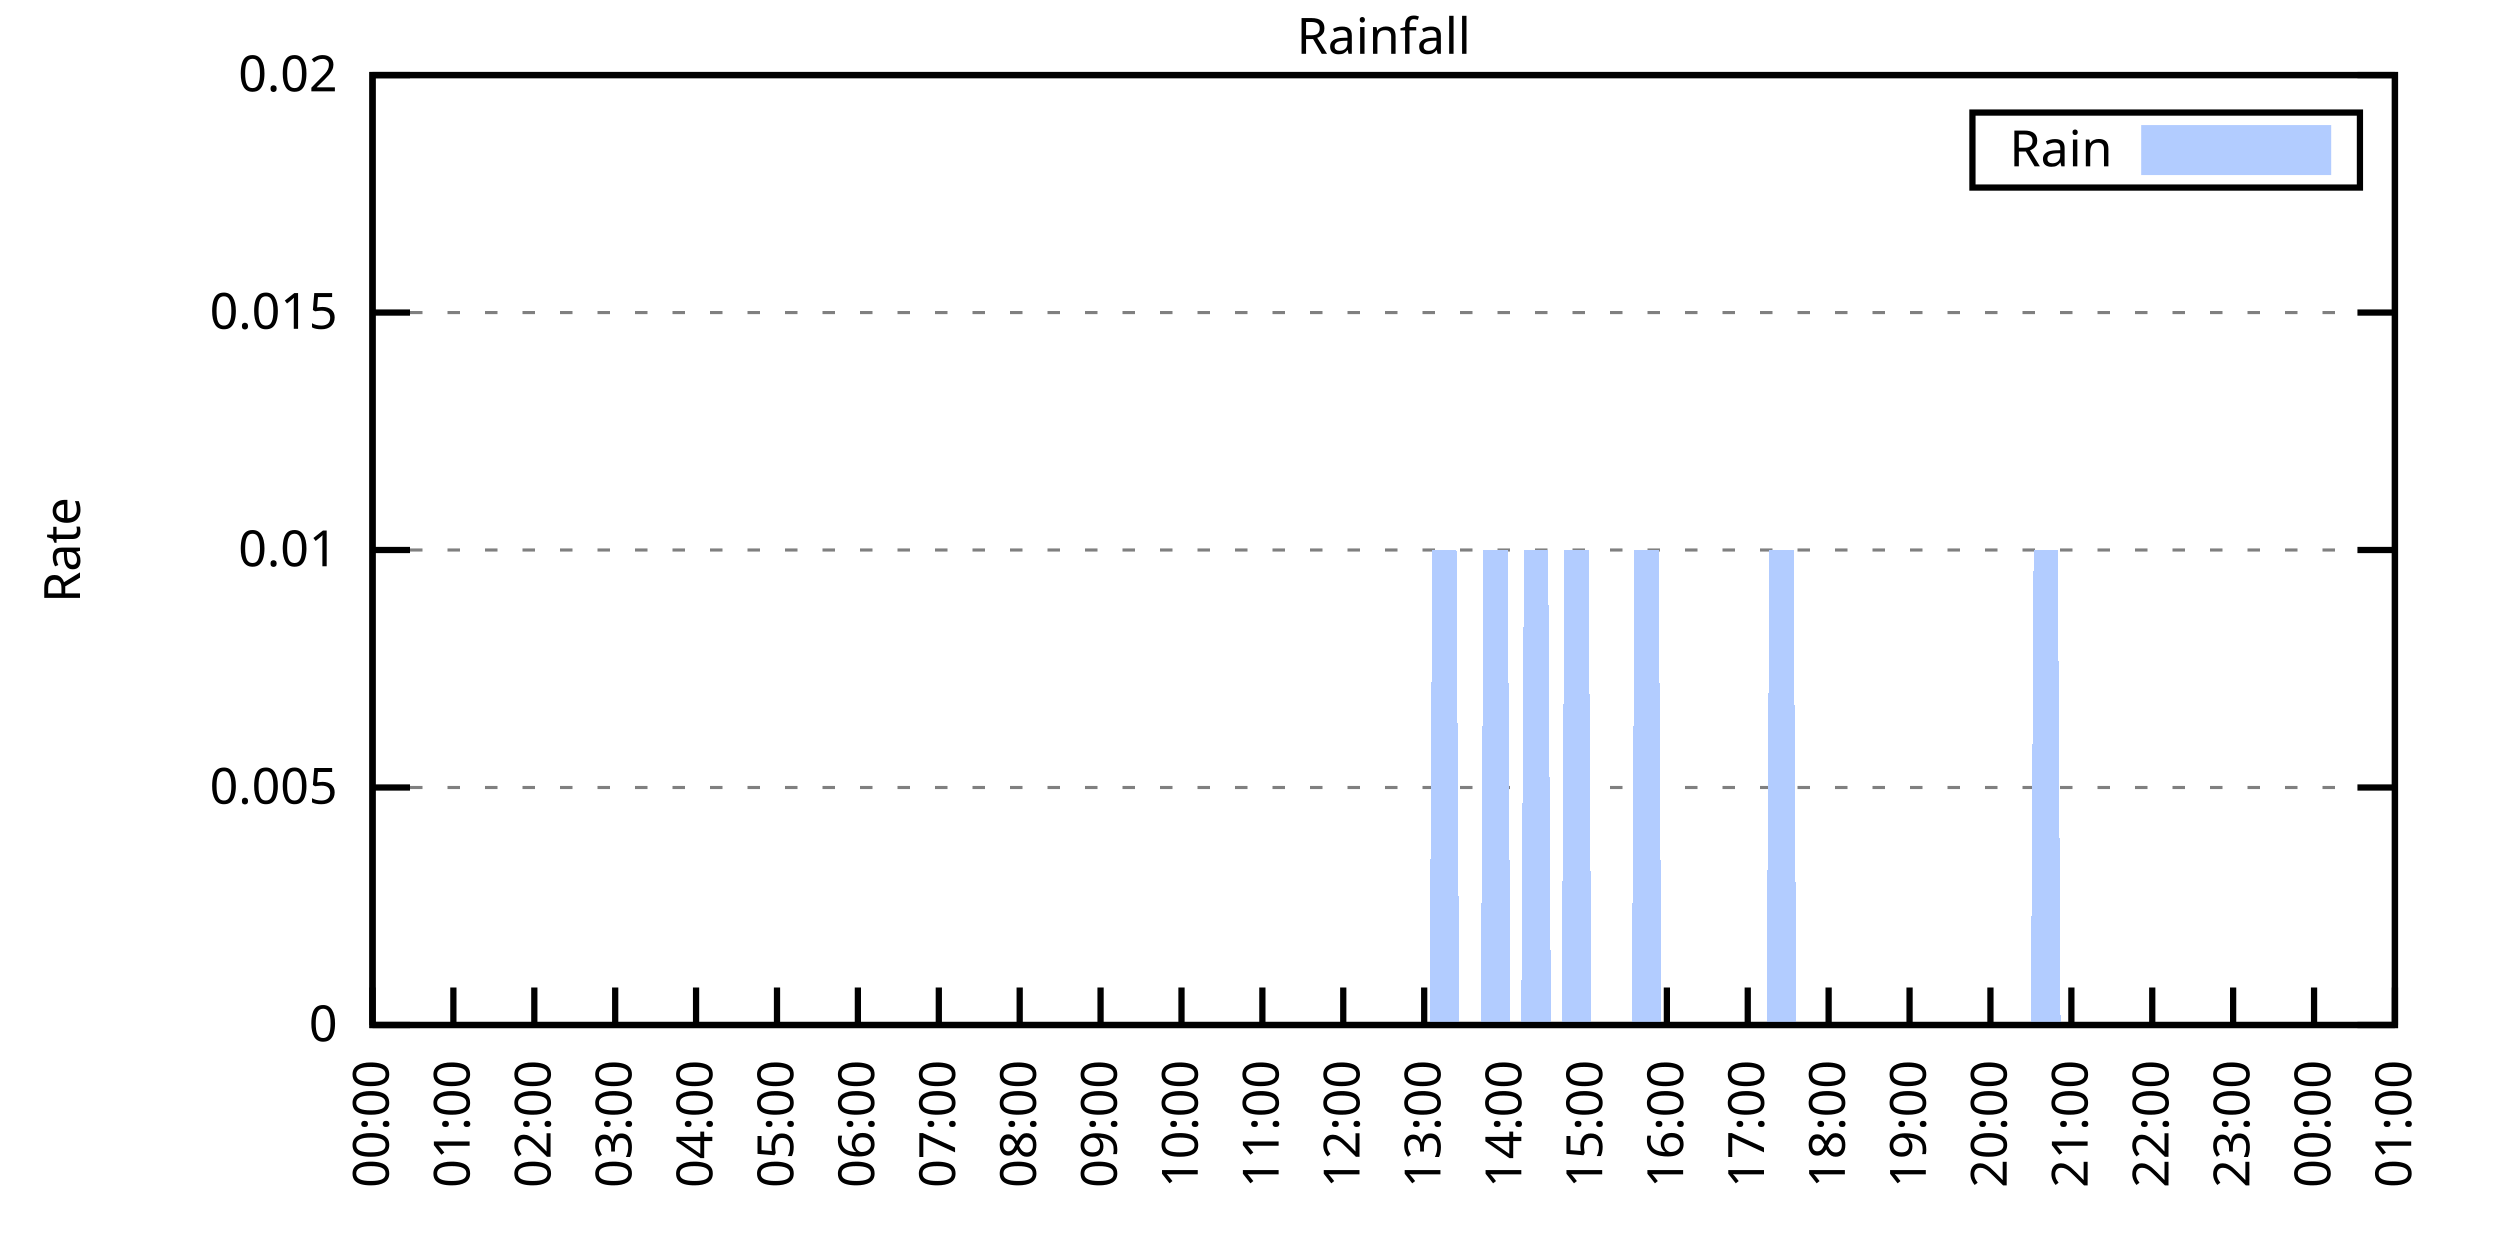
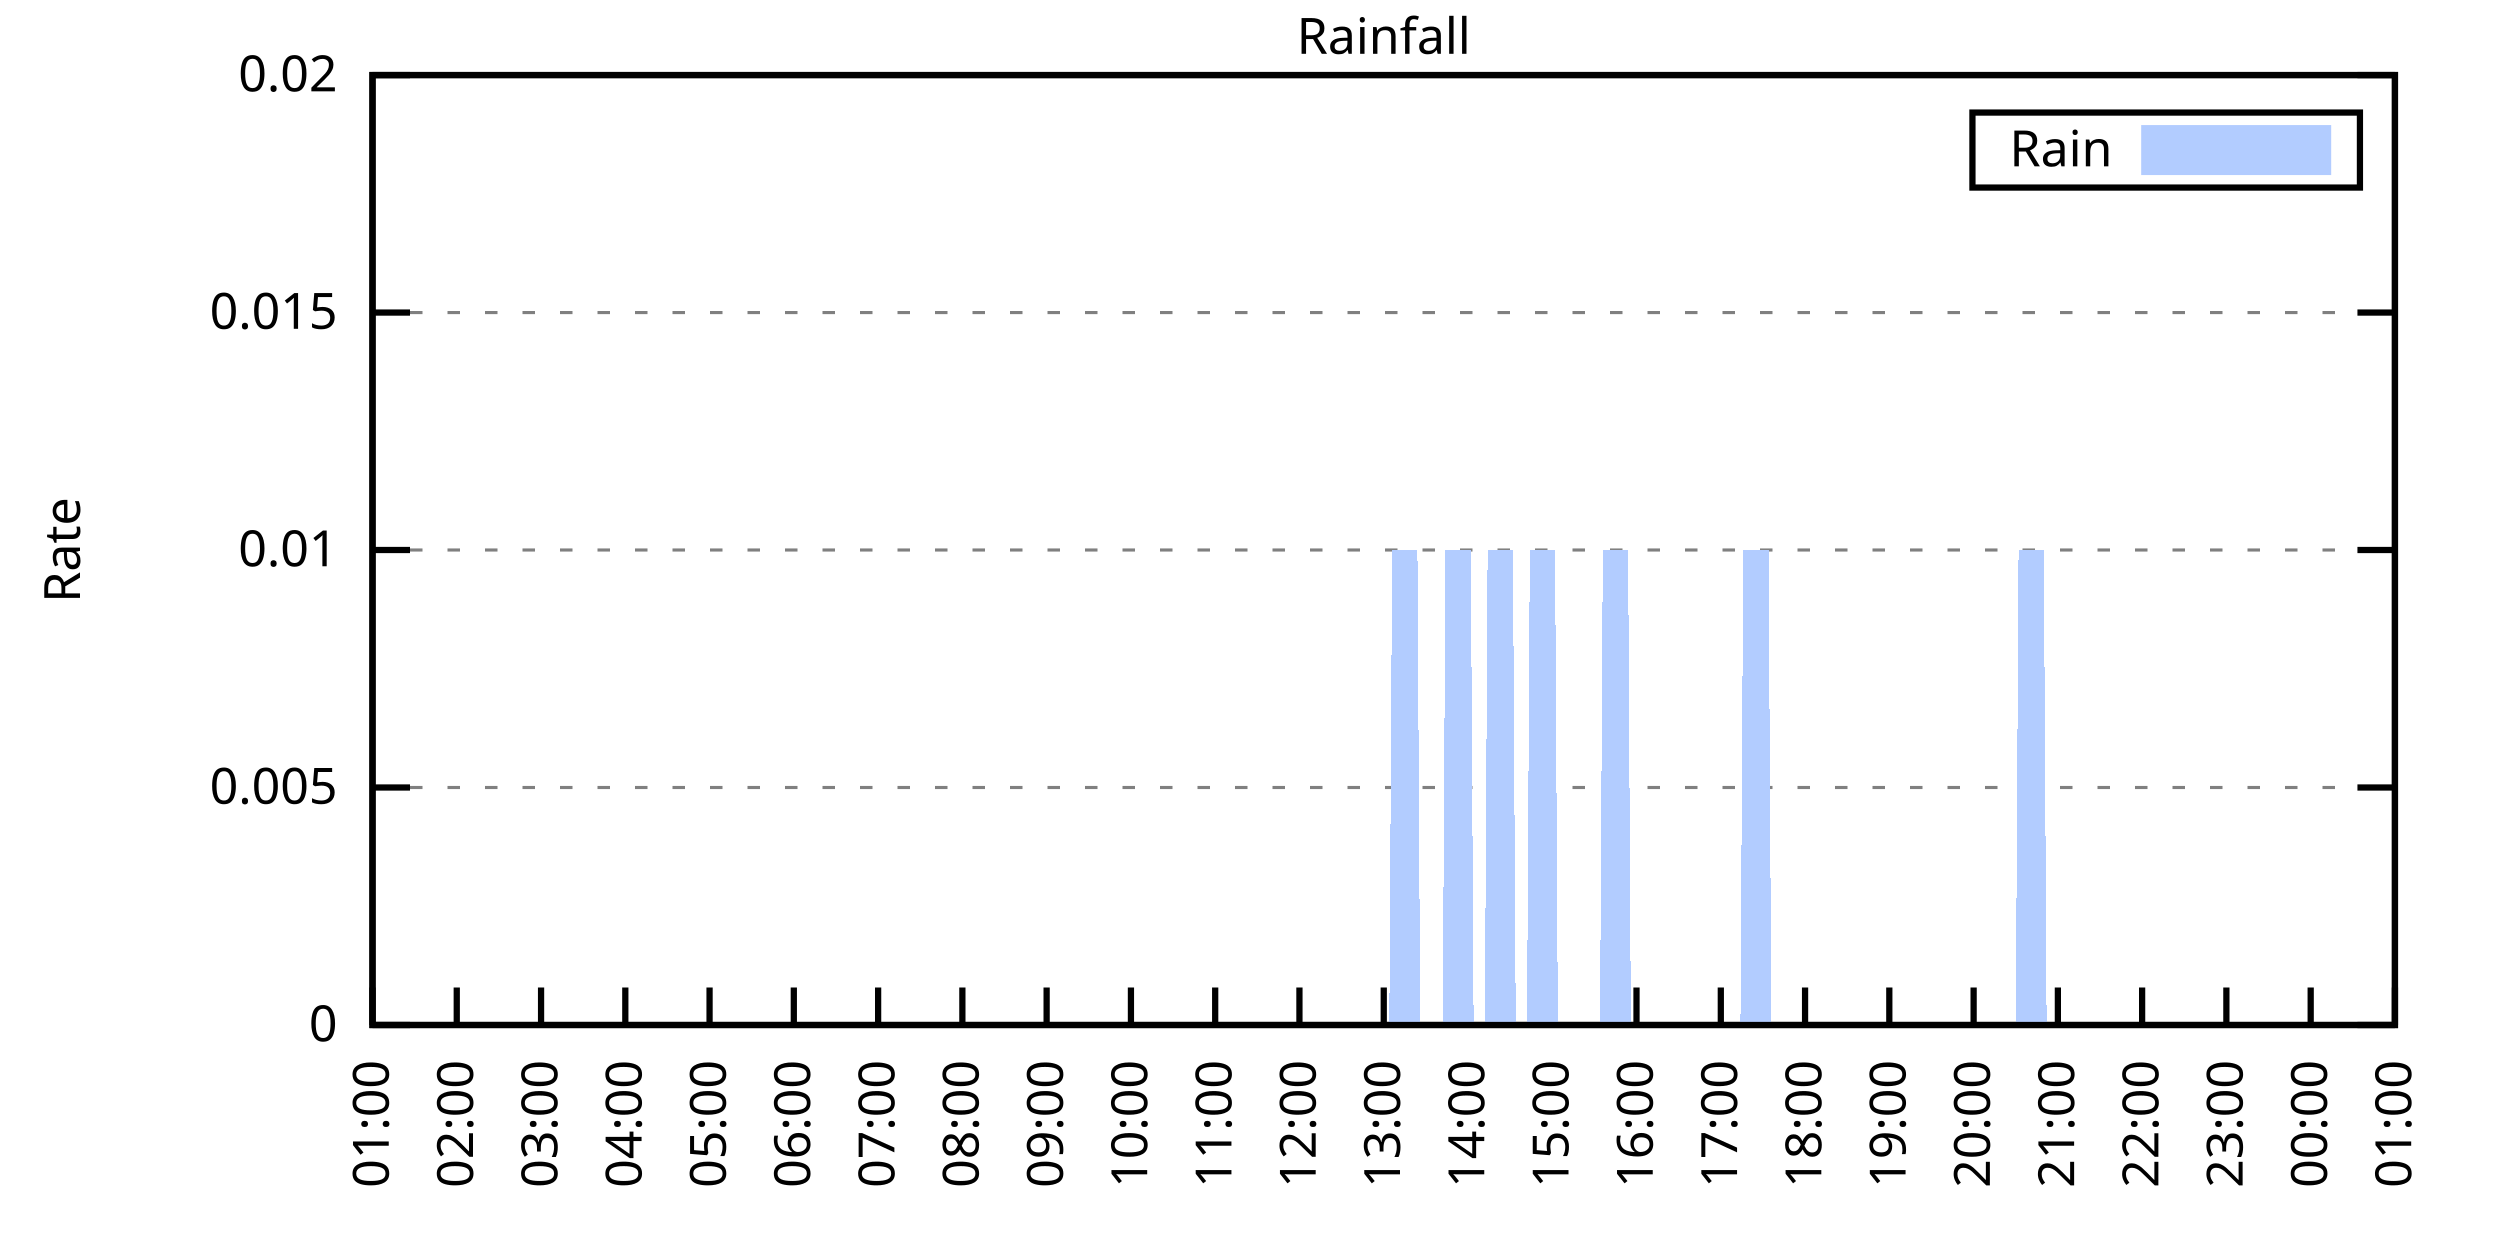
<svg xmlns="http://www.w3.org/2000/svg" xmlns:xlink="http://www.w3.org/1999/xlink" width="400" height="200" viewBox="0 0 400 200">
  <g id="gnuplot_canvas">
    <rect x="0" y="0" width="400" height="200" fill="none" />
    <defs>
      <circle id="gpDot" r="0.5" stroke-width="0.5" stroke="currentColor" />
      <path id="gpPt0" stroke-width="0.333" stroke="currentColor" d="M-1,0 h2 M0,-1 v2" />
      <path id="gpPt1" stroke-width="0.333" stroke="currentColor" d="M-1,-1 L1,1 M1,-1 L-1,1" />
      <path id="gpPt2" stroke-width="0.333" stroke="currentColor" d="M-1,0 L1,0 M0,-1 L0,1 M-1,-1 L1,1 M-1,1 L1,-1" />
      <rect id="gpPt3" stroke-width="0.333" stroke="currentColor" x="-1" y="-1" width="2" height="2" />
      <rect id="gpPt4" stroke-width="0.333" stroke="currentColor" fill="currentColor" x="-1" y="-1" width="2" height="2" />
      <circle id="gpPt5" stroke-width="0.333" stroke="currentColor" cx="0" cy="0" r="1" />
      <use xlink:href="#gpPt5" id="gpPt6" fill="currentColor" stroke="none" />
      <path id="gpPt7" stroke-width="0.333" stroke="currentColor" d="M0,-1.33 L-1.33,0.67 L1.33,0.67 z" />
      <use xlink:href="#gpPt7" id="gpPt8" fill="currentColor" stroke="none" />
      <use xlink:href="#gpPt7" id="gpPt9" stroke="currentColor" transform="rotate(180)" />
      <use xlink:href="#gpPt9" id="gpPt10" fill="currentColor" stroke="none" />
      <use xlink:href="#gpPt3" id="gpPt11" stroke="currentColor" transform="rotate(45)" />
      <use xlink:href="#gpPt11" id="gpPt12" fill="currentColor" stroke="none" />
      <path id="gpPt13" stroke-width="0.333" stroke="currentColor" d="M0,1.330 L1.265,0.411 L0.782,-1.067 L-0.782,-1.076 L-1.265,0.411 z" />
      <use xlink:href="#gpPt13" id="gpPt14" fill="currentColor" stroke="none" />
      <filter id="textbox" filterUnits="objectBoundingBox" x="0" y="0" height="1" width="1">
        <feFlood flood-color="white" flood-opacity="1" result="bgnd" />
        <feComposite in="SourceGraphic" in2="bgnd" operator="atop" />
      </filter>
      <filter id="greybox" filterUnits="objectBoundingBox" x="0" y="0" height="1" width="1">
        <feFlood flood-color="lightgrey" flood-opacity="1" result="grey" />
        <feComposite in="SourceGraphic" in2="grey" operator="atop" />
      </filter>
    </defs>
    <g fill="none" color="white" stroke="currentColor" stroke-width="1.00" stroke-linecap="butt" stroke-linejoin="miter">
</g>
    <g fill="none" color="black" stroke="currentColor" stroke-width="1.00" stroke-linecap="butt" stroke-linejoin="miter">
      <g stroke="none" shape-rendering="crispEdges">
        <polygon fill="rgb(255, 255, 255)" points="59.60,164.00 383.18,164.00 383.18,12.02 59.60,12.02 " />
      </g>
    </g>
    <g fill="none" color="black" stroke="currentColor" stroke-width="1.00" stroke-linecap="butt" stroke-linejoin="miter">
</g>
    <g fill="none" color="black" stroke="black" stroke-width="0.50" stroke-linecap="butt" stroke-linejoin="miter">
</g>
    <g fill="none" color="gray" stroke="currentColor" stroke-width="0.50" stroke-linecap="butt" stroke-linejoin="miter">
      <path stroke="gray" stroke-dasharray="2,4" class="gridline" d="M59.60,164.00 L383.19,164.00  " />
    </g>
    <g fill="none" color="gray" stroke="gray" stroke-width="1.00" stroke-linecap="butt" stroke-linejoin="miter">
</g>
    <g fill="none" color="black" stroke="currentColor" stroke-width="1.00" stroke-linecap="butt" stroke-linejoin="miter">
      <path stroke="black" d="M59.60,164.00 L65.60,164.00 M383.19,164.00 L377.19,164.00  " />
      <g transform="translate(54.00,166.60)" stroke="none" fill="black" font-family="Sans" font-size="8.00" text-anchor="end">
        <text>
          <tspan font-family="Sans"> 0</tspan>
        </text>
      </g>
    </g>
    <g fill="none" color="black" stroke="currentColor" stroke-width="1.00" stroke-linecap="butt" stroke-linejoin="miter">
</g>
    <g fill="none" color="black" stroke="black" stroke-width="0.50" stroke-linecap="butt" stroke-linejoin="miter">
</g>
    <g fill="none" color="gray" stroke="currentColor" stroke-width="0.50" stroke-linecap="butt" stroke-linejoin="miter">
      <path stroke="gray" stroke-dasharray="2,4" class="gridline" d="M59.60,126.00 L383.19,126.00  " />
    </g>
    <g fill="none" color="gray" stroke="gray" stroke-width="1.00" stroke-linecap="butt" stroke-linejoin="miter">
</g>
    <g fill="none" color="black" stroke="currentColor" stroke-width="1.00" stroke-linecap="butt" stroke-linejoin="miter">
      <path stroke="black" d="M59.60,126.00 L65.60,126.00 M383.19,126.00 L377.19,126.00  " />
      <g transform="translate(54.00,128.60)" stroke="none" fill="black" font-family="Sans" font-size="8.00" text-anchor="end">
        <text>
          <tspan font-family="Sans"> 0.005</tspan>
        </text>
      </g>
    </g>
    <g fill="none" color="black" stroke="currentColor" stroke-width="1.00" stroke-linecap="butt" stroke-linejoin="miter">
</g>
    <g fill="none" color="black" stroke="black" stroke-width="0.50" stroke-linecap="butt" stroke-linejoin="miter">
</g>
    <g fill="none" color="gray" stroke="currentColor" stroke-width="0.50" stroke-linecap="butt" stroke-linejoin="miter">
      <path stroke="gray" stroke-dasharray="2,4" class="gridline" d="M59.60,88.00 L383.19,88.00  " />
    </g>
    <g fill="none" color="gray" stroke="gray" stroke-width="1.00" stroke-linecap="butt" stroke-linejoin="miter">
</g>
    <g fill="none" color="black" stroke="currentColor" stroke-width="1.00" stroke-linecap="butt" stroke-linejoin="miter">
      <path stroke="black" d="M59.60,88.00 L65.60,88.00 M383.19,88.00 L377.19,88.00  " />
      <g transform="translate(54.00,90.60)" stroke="none" fill="black" font-family="Sans" font-size="8.00" text-anchor="end">
        <text>
          <tspan font-family="Sans"> 0.01</tspan>
        </text>
      </g>
    </g>
    <g fill="none" color="black" stroke="currentColor" stroke-width="1.00" stroke-linecap="butt" stroke-linejoin="miter">
</g>
    <g fill="none" color="black" stroke="black" stroke-width="0.50" stroke-linecap="butt" stroke-linejoin="miter">
</g>
    <g fill="none" color="gray" stroke="currentColor" stroke-width="0.50" stroke-linecap="butt" stroke-linejoin="miter">
      <path stroke="gray" stroke-dasharray="2,4" class="gridline" d="M59.60,50.01 L383.19,50.01  " />
    </g>
    <g fill="none" color="gray" stroke="gray" stroke-width="1.00" stroke-linecap="butt" stroke-linejoin="miter">
</g>
    <g fill="none" color="black" stroke="currentColor" stroke-width="1.00" stroke-linecap="butt" stroke-linejoin="miter">
      <path stroke="black" d="M59.60,50.01 L65.60,50.01 M383.19,50.01 L377.19,50.01  " />
      <g transform="translate(54.00,52.61)" stroke="none" fill="black" font-family="Sans" font-size="8.00" text-anchor="end">
        <text>
          <tspan font-family="Sans"> 0.015</tspan>
        </text>
      </g>
    </g>
    <g fill="none" color="black" stroke="currentColor" stroke-width="1.00" stroke-linecap="butt" stroke-linejoin="miter">
</g>
    <g fill="none" color="black" stroke="black" stroke-width="0.50" stroke-linecap="butt" stroke-linejoin="miter">
</g>
    <g fill="none" color="gray" stroke="currentColor" stroke-width="0.50" stroke-linecap="butt" stroke-linejoin="miter">
      <path stroke="gray" stroke-dasharray="2,4" class="gridline" d="M59.60,12.01 L383.19,12.01  " />
    </g>
    <g fill="none" color="gray" stroke="gray" stroke-width="1.00" stroke-linecap="butt" stroke-linejoin="miter">
</g>
    <g fill="none" color="black" stroke="currentColor" stroke-width="1.00" stroke-linecap="butt" stroke-linejoin="miter">
      <path stroke="black" d="M59.60,12.01 L65.60,12.01 M383.19,12.01 L377.19,12.01  " />
      <g transform="translate(54.00,14.61)" stroke="none" fill="black" font-family="Sans" font-size="8.00" text-anchor="end">
        <text>
          <tspan font-family="Sans"> 0.02</tspan>
        </text>
      </g>
    </g>
    <g fill="none" color="black" stroke="currentColor" stroke-width="1.00" stroke-linecap="butt" stroke-linejoin="miter">
      <path stroke="black" d="M59.60,164.00 L59.60,158.00  " />
      <g transform="translate(62.20,169.60) rotate(270.00)" stroke="none" fill="black" font-family="Sans" font-size="8.00" text-anchor="end">
        <text>
-           <tspan font-family="Sans">00:00</tspan>
-         </text>
-       </g>
-     </g>
-     <g fill="none" color="black" stroke="currentColor" stroke-width="1.00" stroke-linecap="butt" stroke-linejoin="miter">
-       <path stroke="black" d="M72.54,164.00 L72.54,158.00  " />
-       <g transform="translate(75.14,169.60) rotate(270.00)" stroke="none" fill="black" font-family="Sans" font-size="8.00" text-anchor="end">
-         <text>
          <tspan font-family="Sans">01:00</tspan>
        </text>
      </g>
    </g>
    <g fill="none" color="black" stroke="currentColor" stroke-width="1.00" stroke-linecap="butt" stroke-linejoin="miter">
-       <path stroke="black" d="M85.49,164.00 L85.49,158.00  " />
-       <g transform="translate(88.09,169.60) rotate(270.00)" stroke="none" fill="black" font-family="Sans" font-size="8.00" text-anchor="end">
+       <path stroke="black" d="M73.08,164.00 L73.08,158.00  " />
+       <g transform="translate(75.68,169.60) rotate(270.00)" stroke="none" fill="black" font-family="Sans" font-size="8.00" text-anchor="end">
        <text>
          <tspan font-family="Sans">02:00</tspan>
        </text>
      </g>
    </g>
    <g fill="none" color="black" stroke="currentColor" stroke-width="1.00" stroke-linecap="butt" stroke-linejoin="miter">
-       <path stroke="black" d="M98.43,164.00 L98.43,158.00  " />
-       <g transform="translate(101.03,169.60) rotate(270.00)" stroke="none" fill="black" font-family="Sans" font-size="8.00" text-anchor="end">
+       <path stroke="black" d="M86.57,164.00 L86.57,158.00  " />
+       <g transform="translate(89.17,169.60) rotate(270.00)" stroke="none" fill="black" font-family="Sans" font-size="8.00" text-anchor="end">
        <text>
          <tspan font-family="Sans">03:00</tspan>
        </text>
      </g>
    </g>
    <g fill="none" color="black" stroke="currentColor" stroke-width="1.00" stroke-linecap="butt" stroke-linejoin="miter">
-       <path stroke="black" d="M111.37,164.00 L111.37,158.00  " />
-       <g transform="translate(113.97,169.60) rotate(270.00)" stroke="none" fill="black" font-family="Sans" font-size="8.00" text-anchor="end">
+       <path stroke="black" d="M100.05,164.00 L100.05,158.00  " />
+       <g transform="translate(102.65,169.60) rotate(270.00)" stroke="none" fill="black" font-family="Sans" font-size="8.00" text-anchor="end">
        <text>
          <tspan font-family="Sans">04:00</tspan>
        </text>
      </g>
    </g>
    <g fill="none" color="black" stroke="currentColor" stroke-width="1.00" stroke-linecap="butt" stroke-linejoin="miter">
-       <path stroke="black" d="M124.32,164.00 L124.32,158.00  " />
-       <g transform="translate(126.92,169.60) rotate(270.00)" stroke="none" fill="black" font-family="Sans" font-size="8.00" text-anchor="end">
+       <path stroke="black" d="M113.53,164.00 L113.53,158.00  " />
+       <g transform="translate(116.13,169.60) rotate(270.00)" stroke="none" fill="black" font-family="Sans" font-size="8.00" text-anchor="end">
        <text>
          <tspan font-family="Sans">05:00</tspan>
        </text>
      </g>
    </g>
    <g fill="none" color="black" stroke="currentColor" stroke-width="1.00" stroke-linecap="butt" stroke-linejoin="miter">
-       <path stroke="black" d="M137.26,164.00 L137.26,158.00  " />
-       <g transform="translate(139.86,169.60) rotate(270.00)" stroke="none" fill="black" font-family="Sans" font-size="8.00" text-anchor="end">
+       <path stroke="black" d="M127.01,164.00 L127.01,158.00  " />
+       <g transform="translate(129.61,169.60) rotate(270.00)" stroke="none" fill="black" font-family="Sans" font-size="8.00" text-anchor="end">
        <text>
          <tspan font-family="Sans">06:00</tspan>
        </text>
      </g>
    </g>
    <g fill="none" color="black" stroke="currentColor" stroke-width="1.00" stroke-linecap="butt" stroke-linejoin="miter">
-       <path stroke="black" d="M150.21,164.00 L150.21,158.00  " />
-       <g transform="translate(152.81,169.60) rotate(270.00)" stroke="none" fill="black" font-family="Sans" font-size="8.00" text-anchor="end">
+       <path stroke="black" d="M140.50,164.00 L140.50,158.00  " />
+       <g transform="translate(143.10,169.60) rotate(270.00)" stroke="none" fill="black" font-family="Sans" font-size="8.00" text-anchor="end">
        <text>
          <tspan font-family="Sans">07:00</tspan>
        </text>
      </g>
    </g>
    <g fill="none" color="black" stroke="currentColor" stroke-width="1.00" stroke-linecap="butt" stroke-linejoin="miter">
-       <path stroke="black" d="M163.15,164.00 L163.15,158.00  " />
-       <g transform="translate(165.75,169.60) rotate(270.00)" stroke="none" fill="black" font-family="Sans" font-size="8.00" text-anchor="end">
+       <path stroke="black" d="M153.98,164.00 L153.98,158.00  " />
+       <g transform="translate(156.58,169.60) rotate(270.00)" stroke="none" fill="black" font-family="Sans" font-size="8.00" text-anchor="end">
        <text>
          <tspan font-family="Sans">08:00</tspan>
        </text>
      </g>
    </g>
    <g fill="none" color="black" stroke="currentColor" stroke-width="1.00" stroke-linecap="butt" stroke-linejoin="miter">
-       <path stroke="black" d="M176.09,164.00 L176.09,158.00  " />
-       <g transform="translate(178.69,169.60) rotate(270.00)" stroke="none" fill="black" font-family="Sans" font-size="8.00" text-anchor="end">
+       <path stroke="black" d="M167.46,164.00 L167.46,158.00  " />
+       <g transform="translate(170.06,169.60) rotate(270.00)" stroke="none" fill="black" font-family="Sans" font-size="8.00" text-anchor="end">
        <text>
          <tspan font-family="Sans">09:00</tspan>
        </text>
      </g>
    </g>
    <g fill="none" color="black" stroke="currentColor" stroke-width="1.00" stroke-linecap="butt" stroke-linejoin="miter">
-       <path stroke="black" d="M189.04,164.00 L189.04,158.00  " />
-       <g transform="translate(191.64,169.60) rotate(270.00)" stroke="none" fill="black" font-family="Sans" font-size="8.00" text-anchor="end">
+       <path stroke="black" d="M180.95,164.00 L180.95,158.00  " />
+       <g transform="translate(183.55,169.60) rotate(270.00)" stroke="none" fill="black" font-family="Sans" font-size="8.00" text-anchor="end">
        <text>
          <tspan font-family="Sans">10:00</tspan>
        </text>
      </g>
    </g>
    <g fill="none" color="black" stroke="currentColor" stroke-width="1.00" stroke-linecap="butt" stroke-linejoin="miter">
-       <path stroke="black" d="M201.98,164.00 L201.98,158.00  " />
-       <g transform="translate(204.58,169.60) rotate(270.00)" stroke="none" fill="black" font-family="Sans" font-size="8.00" text-anchor="end">
+       <path stroke="black" d="M194.43,164.00 L194.43,158.00  " />
+       <g transform="translate(197.03,169.60) rotate(270.00)" stroke="none" fill="black" font-family="Sans" font-size="8.00" text-anchor="end">
        <text>
          <tspan font-family="Sans">11:00</tspan>
        </text>
      </g>
    </g>
    <g fill="none" color="black" stroke="currentColor" stroke-width="1.00" stroke-linecap="butt" stroke-linejoin="miter">
-       <path stroke="black" d="M214.92,164.00 L214.92,158.00  " />
-       <g transform="translate(217.52,169.60) rotate(270.00)" stroke="none" fill="black" font-family="Sans" font-size="8.00" text-anchor="end">
+       <path stroke="black" d="M207.91,164.00 L207.91,158.00  " />
+       <g transform="translate(210.51,169.60) rotate(270.00)" stroke="none" fill="black" font-family="Sans" font-size="8.00" text-anchor="end">
        <text>
          <tspan font-family="Sans">12:00</tspan>
        </text>
      </g>
    </g>
    <g fill="none" color="black" stroke="currentColor" stroke-width="1.00" stroke-linecap="butt" stroke-linejoin="miter">
-       <path stroke="black" d="M227.87,164.00 L227.87,158.00  " />
-       <g transform="translate(230.47,169.60) rotate(270.00)" stroke="none" fill="black" font-family="Sans" font-size="8.00" text-anchor="end">
+       <path stroke="black" d="M221.40,164.00 L221.40,158.00  " />
+       <g transform="translate(224.00,169.60) rotate(270.00)" stroke="none" fill="black" font-family="Sans" font-size="8.00" text-anchor="end">
        <text>
          <tspan font-family="Sans">13:00</tspan>
        </text>
      </g>
    </g>
    <g fill="none" color="black" stroke="currentColor" stroke-width="1.00" stroke-linecap="butt" stroke-linejoin="miter">
-       <path stroke="black" d="M240.81,164.00 L240.81,158.00  " />
-       <g transform="translate(243.41,169.60) rotate(270.00)" stroke="none" fill="black" font-family="Sans" font-size="8.00" text-anchor="end">
+       <path stroke="black" d="M234.88,164.00 L234.88,158.00  " />
+       <g transform="translate(237.48,169.60) rotate(270.00)" stroke="none" fill="black" font-family="Sans" font-size="8.00" text-anchor="end">
        <text>
          <tspan font-family="Sans">14:00</tspan>
        </text>
      </g>
    </g>
    <g fill="none" color="black" stroke="currentColor" stroke-width="1.00" stroke-linecap="butt" stroke-linejoin="miter">
-       <path stroke="black" d="M253.75,164.00 L253.75,158.00  " />
-       <g transform="translate(256.35,169.60) rotate(270.00)" stroke="none" fill="black" font-family="Sans" font-size="8.00" text-anchor="end">
+       <path stroke="black" d="M248.36,164.00 L248.36,158.00  " />
+       <g transform="translate(250.96,169.60) rotate(270.00)" stroke="none" fill="black" font-family="Sans" font-size="8.00" text-anchor="end">
        <text>
          <tspan font-family="Sans">15:00</tspan>
        </text>
      </g>
    </g>
    <g fill="none" color="black" stroke="currentColor" stroke-width="1.00" stroke-linecap="butt" stroke-linejoin="miter">
-       <path stroke="black" d="M266.70,164.00 L266.70,158.00  " />
-       <g transform="translate(269.30,169.60) rotate(270.00)" stroke="none" fill="black" font-family="Sans" font-size="8.00" text-anchor="end">
+       <path stroke="black" d="M261.84,164.00 L261.84,158.00  " />
+       <g transform="translate(264.44,169.60) rotate(270.00)" stroke="none" fill="black" font-family="Sans" font-size="8.00" text-anchor="end">
        <text>
          <tspan font-family="Sans">16:00</tspan>
        </text>
      </g>
    </g>
    <g fill="none" color="black" stroke="currentColor" stroke-width="1.00" stroke-linecap="butt" stroke-linejoin="miter">
-       <path stroke="black" d="M279.64,164.00 L279.64,158.00  " />
-       <g transform="translate(282.24,169.60) rotate(270.00)" stroke="none" fill="black" font-family="Sans" font-size="8.00" text-anchor="end">
+       <path stroke="black" d="M275.33,164.00 L275.33,158.00  " />
+       <g transform="translate(277.93,169.60) rotate(270.00)" stroke="none" fill="black" font-family="Sans" font-size="8.00" text-anchor="end">
        <text>
          <tspan font-family="Sans">17:00</tspan>
        </text>
      </g>
    </g>
    <g fill="none" color="black" stroke="currentColor" stroke-width="1.00" stroke-linecap="butt" stroke-linejoin="miter">
-       <path stroke="black" d="M292.58,164.00 L292.58,158.00  " />
-       <g transform="translate(295.18,169.60) rotate(270.00)" stroke="none" fill="black" font-family="Sans" font-size="8.00" text-anchor="end">
+       <path stroke="black" d="M288.81,164.00 L288.81,158.00  " />
+       <g transform="translate(291.41,169.60) rotate(270.00)" stroke="none" fill="black" font-family="Sans" font-size="8.00" text-anchor="end">
        <text>
          <tspan font-family="Sans">18:00</tspan>
        </text>
      </g>
    </g>
    <g fill="none" color="black" stroke="currentColor" stroke-width="1.00" stroke-linecap="butt" stroke-linejoin="miter">
-       <path stroke="black" d="M305.53,164.00 L305.53,158.00  " />
-       <g transform="translate(308.13,169.60) rotate(270.00)" stroke="none" fill="black" font-family="Sans" font-size="8.00" text-anchor="end">
+       <path stroke="black" d="M302.29,164.00 L302.29,158.00  " />
+       <g transform="translate(304.89,169.60) rotate(270.00)" stroke="none" fill="black" font-family="Sans" font-size="8.00" text-anchor="end">
        <text>
          <tspan font-family="Sans">19:00</tspan>
        </text>
      </g>
    </g>
    <g fill="none" color="black" stroke="currentColor" stroke-width="1.00" stroke-linecap="butt" stroke-linejoin="miter">
-       <path stroke="black" d="M318.47,164.00 L318.47,158.00  " />
-       <g transform="translate(321.07,169.60) rotate(270.00)" stroke="none" fill="black" font-family="Sans" font-size="8.00" text-anchor="end">
+       <path stroke="black" d="M315.78,164.00 L315.78,158.00  " />
+       <g transform="translate(318.38,169.60) rotate(270.00)" stroke="none" fill="black" font-family="Sans" font-size="8.00" text-anchor="end">
        <text>
          <tspan font-family="Sans">20:00</tspan>
        </text>
      </g>
    </g>
    <g fill="none" color="black" stroke="currentColor" stroke-width="1.00" stroke-linecap="butt" stroke-linejoin="miter">
-       <path stroke="black" d="M331.42,164.00 L331.42,158.00  " />
-       <g transform="translate(334.02,169.60) rotate(270.00)" stroke="none" fill="black" font-family="Sans" font-size="8.00" text-anchor="end">
+       <path stroke="black" d="M329.26,164.00 L329.26,158.00  " />
+       <g transform="translate(331.86,169.60) rotate(270.00)" stroke="none" fill="black" font-family="Sans" font-size="8.00" text-anchor="end">
        <text>
          <tspan font-family="Sans">21:00</tspan>
        </text>
      </g>
    </g>
    <g fill="none" color="black" stroke="currentColor" stroke-width="1.00" stroke-linecap="butt" stroke-linejoin="miter">
-       <path stroke="black" d="M344.36,164.00 L344.36,158.00  " />
-       <g transform="translate(346.96,169.60) rotate(270.00)" stroke="none" fill="black" font-family="Sans" font-size="8.00" text-anchor="end">
+       <path stroke="black" d="M342.74,164.00 L342.74,158.00  " />
+       <g transform="translate(345.34,169.60) rotate(270.00)" stroke="none" fill="black" font-family="Sans" font-size="8.00" text-anchor="end">
        <text>
          <tspan font-family="Sans">22:00</tspan>
        </text>
      </g>
    </g>
    <g fill="none" color="black" stroke="currentColor" stroke-width="1.00" stroke-linecap="butt" stroke-linejoin="miter">
-       <path stroke="black" d="M357.30,164.00 L357.30,158.00  " />
-       <g transform="translate(359.90,169.60) rotate(270.00)" stroke="none" fill="black" font-family="Sans" font-size="8.00" text-anchor="end">
+       <path stroke="black" d="M356.22,164.00 L356.22,158.00  " />
+       <g transform="translate(358.82,169.60) rotate(270.00)" stroke="none" fill="black" font-family="Sans" font-size="8.00" text-anchor="end">
        <text>
          <tspan font-family="Sans">23:00</tspan>
        </text>
      </g>
    </g>
    <g fill="none" color="black" stroke="currentColor" stroke-width="1.00" stroke-linecap="butt" stroke-linejoin="miter">
-       <path stroke="black" d="M370.25,164.00 L370.25,158.00  " />
-       <g transform="translate(372.85,169.60) rotate(270.00)" stroke="none" fill="black" font-family="Sans" font-size="8.00" text-anchor="end">
+       <path stroke="black" d="M369.71,164.00 L369.71,158.00  " />
+       <g transform="translate(372.31,169.60) rotate(270.00)" stroke="none" fill="black" font-family="Sans" font-size="8.00" text-anchor="end">
        <text>
          <tspan font-family="Sans">00:00</tspan>
        </text>
      </g>
    </g>
    <g fill="none" color="black" stroke="currentColor" stroke-width="1.00" stroke-linecap="butt" stroke-linejoin="miter">
      <path stroke="black" d="M383.19,164.00 L383.19,158.00  " />
      <g transform="translate(385.79,169.60) rotate(270.00)" stroke="none" fill="black" font-family="Sans" font-size="8.00" text-anchor="end">
        <text>
          <tspan font-family="Sans">01:00</tspan>
        </text>
      </g>
    </g>
    <g fill="none" color="black" stroke="currentColor" stroke-width="1.00" stroke-linecap="butt" stroke-linejoin="miter">
</g>
    <g fill="none" color="black" stroke="currentColor" stroke-width="1.00" stroke-linecap="butt" stroke-linejoin="miter">
      <path stroke="black" d="M59.60,12.01 L59.60,164.00 L383.19,164.00 L383.19,12.01 L59.60,12.01 Z  " />
    </g>
    <g fill="none" color="black" stroke="currentColor" stroke-width="1.00" stroke-linecap="butt" stroke-linejoin="miter">
</g>
    <g fill="none" color="black" stroke="currentColor" stroke-width="1.00" stroke-linecap="butt" stroke-linejoin="miter">
      <path stroke="black" d="M315.59,30.01 L315.59,18.01 L377.59,18.01 L377.59,30.01 L315.59,30.01 Z  " />
    </g>
    <g id="Rainfall_plot_1">
      <g fill="none" color="white" stroke="black" stroke-width="2.00" stroke-linecap="butt" stroke-linejoin="miter">
</g>
      <g fill="none" color="black" stroke="currentColor" stroke-width="2.00" stroke-linecap="butt" stroke-linejoin="miter">
        <g transform="translate(337.99,26.61)" stroke="none" fill="black" font-family="Sans" font-size="8.00" text-anchor="end">
          <text>
            <tspan font-family="Sans">Rain</tspan>
          </text>
        </g>
      </g>
      <g fill="none" color="black" stroke="currentColor" stroke-width="2.00" stroke-linecap="butt" stroke-linejoin="miter">
        <g stroke="none" shape-rendering="crispEdges">
          <polygon fill="rgb(178, 204, 255)" points="343.59,27.01 371.99,27.01 371.99,21.01 343.59,21.01 " />
        </g>
        <path stroke="rgb(178, 204, 255)" d="M343.59,27.01 L371.99,27.01 L371.99,21.01 L343.59,21.01 L343.59,27.01 Z  " />
      </g>
      <g fill="none" color="black" stroke="currentColor" stroke-width="2.00" stroke-linecap="butt" stroke-linejoin="miter">
        <g stroke="none" shape-rendering="crispEdges">
-           <polygon fill="rgb(178, 204, 255)" points="69.52,164.00 69.95,164.00 70.39,164.00 70.82,164.00 71.25,164.00 71.68,164.00 72.11,164.00 72.54,164.00 72.98,164.00 73.41,164.00 73.84,164.00 74.27,164.00 74.70,164.00 75.13,164.00 75.56,164.00 76.00,164.00 76.43,164.00 76.86,164.00 77.29,164.00 77.72,164.00 78.15,164.00 78.58,164.00 79.02,164.00 79.45,164.00 79.88,164.00 80.31,164.00 80.74,164.00 81.17,164.00 81.60,164.00 82.04,164.00 82.47,164.00 82.90,164.00 83.33,164.00 83.76,164.00 84.19,164.00 84.62,164.00 85.06,164.00 85.49,164.00 85.92,164.00 86.35,164.00 86.78,164.00 87.21,164.00 87.64,164.00 88.08,164.00 88.51,164.00 88.94,164.00 89.37,164.00 89.80,164.00 90.23,164.00 90.66,164.00 91.10,164.00 91.53,164.00 91.96,164.00 92.39,164.00 92.82,164.00 93.25,164.00 93.68,164.00 94.12,164.00 94.55,164.00 94.98,164.00 95.41,164.00 95.84,164.00 96.27,164.00 96.70,164.00 97.14,164.00 97.57,164.00 98.00,164.00 98.43,164.00 98.86,164.00 99.29,164.00 99.73,164.00 100.16,164.00 100.59,164.00 101.02,164.00 101.45,164.00 101.88,164.00 102.31,164.00 102.75,164.00 103.18,164.00 103.61,164.00 104.04,164.00 104.47,164.00 104.90,164.00 105.33,164.00 105.77,164.00 106.20,164.00 106.63,164.00 107.06,164.00 107.49,164.00 107.92,164.00 108.35,164.00 108.79,164.00 109.22,164.00 109.65,164.00 110.08,164.00 110.51,164.00 110.94,164.00 111.37,164.00 111.81,164.00 112.24,164.00 112.67,164.00 113.10,164.00 113.53,164.00 113.96,164.00 114.39,164.00 114.83,164.00 115.26,164.00 115.69,164.00 116.12,164.00 116.55,164.00 116.98,164.00 117.41,164.00 117.85,164.00 118.28,164.00 118.71,164.00 119.14,164.00 119.57,164.00 120.00,164.00 120.43,164.00 120.87,164.00 121.30,164.00 121.73,164.00 122.16,164.00 122.59,164.00 123.02,164.00 123.46,164.00 123.89,164.00 124.32,164.00 124.75,164.00 125.18,164.00 125.61,164.00 126.04,164.00 126.48,164.00 126.91,164.00 127.34,164.00 127.77,164.00 128.20,164.00 128.63,164.00 129.06,164.00 129.50,164.00 129.93,164.00 130.36,164.00 130.79,164.00 131.22,164.00 131.65,164.00 132.08,164.00 132.52,164.00 132.95,164.00 133.38,164.00 133.81,164.00 134.24,164.00 134.67,164.00 135.10,164.00 135.54,164.00 135.97,164.00 136.40,164.00 136.83,164.00 137.26,164.00 137.69,164.00 138.12,164.00 138.56,164.00 138.99,164.00 139.42,164.00 139.85,164.00 140.28,164.00 140.71,164.00 141.14,164.00 141.58,164.00 142.01,164.00 142.44,164.00 142.87,164.00 143.30,164.00 143.73,164.00 144.16,164.00 144.60,164.00 145.03,164.00 145.46,164.00 145.89,164.00 146.32,164.00 146.75,164.00 147.19,164.00 147.62,164.00 148.05,164.00 148.48,164.00 148.91,164.00 149.34,164.00 149.77,164.00 150.21,164.00 150.64,164.00 151.07,164.00 151.50,164.00 151.93,164.00 152.36,164.00 152.79,164.00 153.23,164.00 153.66,164.00 154.09,164.00 154.52,164.00 154.95,164.00 155.38,164.00 155.81,164.00 156.25,164.00 156.68,164.00 157.11,164.00 157.54,164.00 157.97,164.00 158.40,164.00 158.83,164.00 159.27,164.00 159.70,164.00 160.13,164.00 160.56,164.00 160.99,164.00 161.42,164.00 161.85,164.00 162.29,164.00 162.72,164.00 163.15,164.00 163.58,164.00 164.01,164.00 164.44,164.00 164.87,164.00 165.31,164.00 165.74,164.00 166.17,164.00 166.60,164.00 167.03,164.00 167.46,164.00 167.89,164.00 168.33,164.00 168.76,164.00 169.19,164.00 169.62,164.00 170.05,164.00 170.48,164.00 170.91,164.00 171.35,164.00 171.78,164.00 172.21,164.00 172.64,164.00 173.07,164.00 173.50,164.00 173.94,164.00 174.37,164.00 174.80,164.00 175.23,164.00 175.66,164.00 176.09,164.00 176.52,164.00 176.96,164.00 177.39,164.00 177.82,164.00 178.25,164.00 178.68,164.00 179.11,164.00 179.54,164.00 179.98,164.00 180.41,164.00 180.84,164.00 181.27,164.00 181.70,164.00 182.13,164.00 182.56,164.00 183.00,164.00 183.43,164.00 183.86,164.00 184.29,164.00 184.72,164.00 185.15,164.00 185.58,164.00 186.02,164.00 186.45,164.00 186.88,164.00 187.31,164.00 187.74,164.00 188.17,164.00 188.60,164.00 189.04,164.00 189.47,164.00 189.90,164.00 190.33,164.00 190.76,164.00 191.19,164.00 191.62,164.00 192.06,164.00 192.49,164.00 192.92,164.00 193.35,164.00 193.78,164.00 194.21,164.00 194.64,164.00 195.08,164.00 195.51,164.00 195.94,164.00 196.37,164.00 196.80,164.00 197.23,164.00 197.67,164.00 198.10,164.00 198.53,164.00 198.96,164.00 199.39,164.00 199.82,164.00 200.25,164.00 200.69,164.00 201.12,164.00 201.55,164.00 201.98,164.00 202.41,164.00 202.84,164.00 203.27,164.00 203.71,164.00 204.14,164.00 204.57,164.00 205.00,164.00 205.43,164.00 205.86,164.00 206.29,164.00 206.73,164.00 207.16,164.00 207.59,164.00 208.02,164.00 208.45,164.00 208.88,164.00 209.31,164.00 209.75,164.00 210.18,164.00 210.61,164.00 211.04,164.00 211.47,164.00 211.90,164.00 212.33,164.00 212.77,164.00 213.20,164.00 213.63,164.00 214.06,164.00 214.49,164.00 214.92,164.00 215.35,164.00 215.79,164.00 216.22,164.00 216.65,164.00 217.08,164.00 217.51,164.00 217.94,164.00 218.37,164.00 218.81,164.00 219.24,164.00 219.67,164.00 220.10,164.00 220.53,164.00 220.96,164.00 221.40,164.00 221.83,164.00 222.26,164.00 222.69,164.00 223.12,164.00 223.55,164.00 223.98,164.00 224.42,164.00 224.85,164.00 225.28,164.00 225.71,164.00 226.14,164.00 226.57,164.00 227.00,164.00 227.44,164.00 227.87,164.00 228.30,164.00 228.73,164.00 229.16,88.00 229.59,88.00 230.02,88.00 230.46,88.00 230.89,88.00 231.32,88.00 231.75,88.00 232.18,88.00 232.61,88.00 233.04,88.00 233.48,164.00 233.91,164.00 234.34,164.00 234.77,164.00 235.20,164.00 235.63,164.00 236.06,164.00 236.50,164.00 236.93,164.00 237.36,88.00 237.79,88.00 238.22,88.00 238.65,88.00 239.08,88.00 239.52,88.00 239.95,88.00 240.38,88.00 240.81,88.00 241.24,88.00 241.67,164.00 242.10,164.00 242.54,164.00 242.97,164.00 243.40,164.00 243.83,88.00 244.26,88.00 244.69,88.00 245.12,88.00 245.56,88.00 245.99,88.00 246.42,88.00 246.85,88.00 247.28,88.00 247.71,88.00 248.15,164.00 248.58,164.00 249.01,164.00 249.44,164.00 249.87,164.00 250.30,88.00 250.73,88.00 251.17,88.00 251.60,88.00 252.03,88.00 252.46,88.00 252.89,88.00 253.32,88.00 253.75,88.00 254.19,88.00 254.62,164.00 255.05,164.00 255.48,164.00 255.91,164.00 256.34,164.00 256.77,164.00 257.21,164.00 257.64,164.00 258.07,164.00 258.50,164.00 258.93,164.00 259.36,164.00 259.79,164.00 260.23,164.00 260.66,164.00 261.09,164.00 261.52,88.00 261.95,88.00 262.38,88.00 262.81,88.00 263.25,88.00 263.68,88.00 264.11,88.00 264.54,88.00 264.97,88.00 265.40,88.00 265.83,164.00 266.27,164.00 266.70,164.00 267.13,164.00 267.56,164.00 267.99,164.00 268.42,164.00 268.85,164.00 269.29,164.00 269.72,164.00 270.15,164.00 270.58,164.00 271.01,164.00 271.44,164.00 271.88,164.00 272.31,164.00 272.74,164.00 273.17,164.00 273.60,164.00 274.03,164.00 274.46,164.00 274.90,164.00 275.33,164.00 275.76,164.00 276.19,164.00 276.62,164.00 277.05,164.00 277.48,164.00 277.92,164.00 278.35,164.00 278.78,164.00 279.21,164.00 279.64,164.00 280.07,164.00 280.50,164.00 280.94,164.00 281.37,164.00 281.80,164.00 282.23,164.00 282.66,164.00 283.09,88.00 283.52,88.00 283.96,88.00 284.39,88.00 284.82,88.00 285.25,88.00 285.68,88.00 286.11,88.00 286.54,88.00 286.98,88.00 287.41,164.00 287.84,164.00 288.27,164.00 288.70,164.00 289.13,164.00 289.56,164.00 290.00,164.00 290.43,164.00 290.86,164.00 291.29,164.00 291.72,164.00 292.15,164.00 292.58,164.00 293.02,164.00 293.45,164.00 293.88,164.00 294.31,164.00 294.74,164.00 295.17,164.00 295.60,164.00 296.04,164.00 296.47,164.00 296.90,164.00 297.33,164.00 297.76,164.00 298.19,164.00 298.63,164.00 299.06,164.00 299.49,164.00 299.92,164.00 300.35,164.00 300.78,164.00 301.21,164.00 301.65,164.00 302.08,164.00 302.51,164.00 302.94,164.00 303.37,164.00 303.80,164.00 304.23,164.00 304.67,164.00 305.10,164.00 305.53,164.00 305.96,164.00 306.39,164.00 306.82,164.00 307.25,164.00 307.69,164.00 308.12,164.00 308.55,164.00 308.98,164.00 309.41,164.00 309.84,164.00 310.27,164.00 310.71,164.00 311.14,164.00 311.57,164.00 312.00,164.00 312.43,164.00 312.86,164.00 313.29,164.00 313.73,164.00 314.16,164.00 314.59,164.00 315.02,164.00 315.45,164.00 315.88,164.00 316.31,164.00 316.75,164.00 317.18,164.00 317.61,164.00 318.04,164.00 318.47,164.00 318.90,164.00 319.33,164.00 319.77,164.00 320.20,164.00 320.63,164.00 321.06,164.00 321.49,164.00 321.92,164.00 322.36,164.00 322.79,164.00 323.22,164.00 323.65,164.00 324.08,164.00 324.51,164.00 324.94,164.00 325.38,88.00 325.81,88.00 326.24,88.00 326.67,88.00 327.10,88.00 327.53,88.00 327.96,88.00 328.40,88.00 328.83,88.00 329.26,88.00 329.69,164.00 330.12,164.00 330.55,164.00 330.98,164.00 331.42,164.00 331.85,164.00 332.28,164.00 332.71,164.00 333.14,164.00 333.57,164.00 334.00,164.00 334.44,164.00 334.87,164.00 335.30,164.00 335.73,164.00 336.16,164.00 336.59,164.00 337.02,164.00 337.46,164.00 337.89,164.00 338.32,164.00 338.75,164.00 339.18,164.00 339.61,164.00 340.04,164.00 340.48,164.00 340.91,164.00 341.34,164.00 341.77,164.00 342.20,164.00 342.63,164.00 343.06,164.00 343.50,164.00 343.93,164.00 344.36,164.00 344.79,164.00 345.22,164.00 345.65,164.00 346.09,164.00 346.52,164.00 346.95,164.00 347.38,164.00 347.81,164.00 348.24,164.00 348.67,164.00 349.11,164.00 349.54,164.00 349.97,164.00 350.40,164.00 350.83,164.00 351.26,164.00 351.69,164.00 352.13,164.00 352.56,164.00 352.99,164.00 353.42,164.00 353.85,164.00 354.28,164.00 354.71,164.00 355.15,164.00 355.58,164.00 356.01,164.00 356.44,164.00 356.87,164.00 357.30,164.00 357.73,164.00 358.17,164.00 358.60,164.00 359.03,164.00 359.46,164.00 359.89,164.00 360.32,164.00 360.75,164.00 361.19,164.00 361.62,164.00 362.05,164.00 362.48,164.00 362.91,164.00 363.34,164.00 363.77,164.00 364.21,164.00 364.64,164.00 365.07,164.00 365.50,164.00 365.93,164.00 366.36,164.00 366.79,164.00 367.23,164.00 367.66,164.00 368.09,164.00 368.52,164.00 368.95,164.00 369.38,164.00 369.81,164.00 370.25,164.00 370.68,164.00 371.11,164.00 371.54,164.00 371.97,164.00 372.40,164.00 372.84,164.00 373.27,164.00 373.70,164.00 374.13,164.00 374.56,164.00 374.99,164.00 375.42,164.00 375.86,164.00 376.29,164.00 376.72,164.00 377.15,164.00 377.58,164.00 378.01,164.00 378.44,164.00 378.88,164.00 379.31,164.00 379.74,164.00 379.74,164.00 69.52,164.00 " />
+           <polygon fill="rgb(178, 204, 255)" points="60.05,164.00 60.50,164.00 60.95,164.00 61.40,164.00 61.85,164.00 62.30,164.00 62.75,164.00 63.20,164.00 63.64,164.00 64.09,164.00 64.54,164.00 64.99,164.00 65.44,164.00 65.89,164.00 66.34,164.00 66.79,164.00 67.24,164.00 67.69,164.00 68.14,164.00 68.59,164.00 69.04,164.00 69.49,164.00 69.94,164.00 70.39,164.00 70.84,164.00 71.29,164.00 71.73,164.00 72.18,164.00 72.63,164.00 73.08,164.00 73.53,164.00 73.98,164.00 74.43,164.00 74.88,164.00 75.33,164.00 75.78,164.00 76.23,164.00 76.68,164.00 77.13,164.00 77.58,164.00 78.03,164.00 78.48,164.00 78.93,164.00 79.37,164.00 79.82,164.00 80.27,164.00 80.72,164.00 81.17,164.00 81.62,164.00 82.07,164.00 82.52,164.00 82.97,164.00 83.42,164.00 83.87,164.00 84.32,164.00 84.77,164.00 85.22,164.00 85.67,164.00 86.12,164.00 86.57,164.00 87.02,164.00 87.46,164.00 87.91,164.00 88.36,164.00 88.81,164.00 89.26,164.00 89.71,164.00 90.16,164.00 90.61,164.00 91.06,164.00 91.51,164.00 91.96,164.00 92.41,164.00 92.86,164.00 93.31,164.00 93.76,164.00 94.21,164.00 94.66,164.00 95.11,164.00 95.55,164.00 96.00,164.00 96.45,164.00 96.90,164.00 97.35,164.00 97.80,164.00 98.25,164.00 98.70,164.00 99.15,164.00 99.60,164.00 100.05,164.00 100.50,164.00 100.95,164.00 101.40,164.00 101.85,164.00 102.30,164.00 102.75,164.00 103.19,164.00 103.64,164.00 104.09,164.00 104.54,164.00 104.99,164.00 105.44,164.00 105.89,164.00 106.34,164.00 106.79,164.00 107.24,164.00 107.69,164.00 108.14,164.00 108.59,164.00 109.04,164.00 109.49,164.00 109.94,164.00 110.39,164.00 110.84,164.00 111.28,164.00 111.73,164.00 112.18,164.00 112.63,164.00 113.08,164.00 113.53,164.00 113.98,164.00 114.43,164.00 114.88,164.00 115.33,164.00 115.78,164.00 116.23,164.00 116.68,164.00 117.13,164.00 117.58,164.00 118.03,164.00 118.48,164.00 118.92,164.00 119.37,164.00 119.82,164.00 120.27,164.00 120.72,164.00 121.17,164.00 121.62,164.00 122.07,164.00 122.52,164.00 122.97,164.00 123.42,164.00 123.87,164.00 124.32,164.00 124.77,164.00 125.22,164.00 125.67,164.00 126.12,164.00 126.57,164.00 127.01,164.00 127.46,164.00 127.91,164.00 128.36,164.00 128.81,164.00 129.26,164.00 129.71,164.00 130.16,164.00 130.61,164.00 131.06,164.00 131.51,164.00 131.96,164.00 132.41,164.00 132.86,164.00 133.31,164.00 133.76,164.00 134.21,164.00 134.65,164.00 135.10,164.00 135.55,164.00 136.00,164.00 136.45,164.00 136.90,164.00 137.35,164.00 137.80,164.00 138.25,164.00 138.70,164.00 139.15,164.00 139.60,164.00 140.05,164.00 140.50,164.00 140.95,164.00 141.40,164.00 141.85,164.00 142.30,164.00 142.74,164.00 143.19,164.00 143.64,164.00 144.09,164.00 144.54,164.00 144.99,164.00 145.44,164.00 145.89,164.00 146.34,164.00 146.79,164.00 147.24,164.00 147.69,164.00 148.14,164.00 148.59,164.00 149.04,164.00 149.49,164.00 149.94,164.00 150.38,164.00 150.83,164.00 151.28,164.00 151.73,164.00 152.18,164.00 152.63,164.00 153.08,164.00 153.53,164.00 153.98,164.00 154.43,164.00 154.88,164.00 155.33,164.00 155.78,164.00 156.23,164.00 156.68,164.00 157.13,164.00 157.58,164.00 158.03,164.00 158.47,164.00 158.92,164.00 159.37,164.00 159.82,164.00 160.27,164.00 160.72,164.00 161.17,164.00 161.62,164.00 162.07,164.00 162.52,164.00 162.97,164.00 163.42,164.00 163.87,164.00 164.32,164.00 164.77,164.00 165.22,164.00 165.67,164.00 166.12,164.00 166.56,164.00 167.01,164.00 167.46,164.00 167.91,164.00 168.36,164.00 168.81,164.00 169.26,164.00 169.71,164.00 170.16,164.00 170.61,164.00 171.06,164.00 171.51,164.00 171.96,164.00 172.41,164.00 172.86,164.00 173.31,164.00 173.76,164.00 174.20,164.00 174.65,164.00 175.10,164.00 175.55,164.00 176.00,164.00 176.45,164.00 176.90,164.00 177.35,164.00 177.80,164.00 178.25,164.00 178.70,164.00 179.15,164.00 179.60,164.00 180.05,164.00 180.50,164.00 180.95,164.00 181.40,164.00 181.85,164.00 182.29,164.00 182.74,164.00 183.19,164.00 183.64,164.00 184.09,164.00 184.54,164.00 184.99,164.00 185.44,164.00 185.89,164.00 186.34,164.00 186.79,164.00 187.24,164.00 187.69,164.00 188.14,164.00 188.59,164.00 189.04,164.00 189.49,164.00 189.93,164.00 190.38,164.00 190.83,164.00 191.28,164.00 191.73,164.00 192.18,164.00 192.63,164.00 193.08,164.00 193.53,164.00 193.98,164.00 194.43,164.00 194.88,164.00 195.33,164.00 195.78,164.00 196.23,164.00 196.68,164.00 197.13,164.00 197.58,164.00 198.02,164.00 198.47,164.00 198.92,164.00 199.37,164.00 199.82,164.00 200.27,164.00 200.72,164.00 201.17,164.00 201.62,164.00 202.07,164.00 202.52,164.00 202.97,164.00 203.42,164.00 203.87,164.00 204.32,164.00 204.77,164.00 205.22,164.00 205.66,164.00 206.11,164.00 206.56,164.00 207.01,164.00 207.46,164.00 207.91,164.00 208.36,164.00 208.81,164.00 209.26,164.00 209.71,164.00 210.16,164.00 210.61,164.00 211.06,164.00 211.51,164.00 211.96,164.00 212.41,164.00 212.86,164.00 213.31,164.00 213.75,164.00 214.20,164.00 214.65,164.00 215.10,164.00 215.55,164.00 216.00,164.00 216.45,164.00 216.90,164.00 217.35,164.00 217.80,164.00 218.25,164.00 218.70,164.00 219.15,164.00 219.60,164.00 220.05,164.00 220.50,164.00 220.95,164.00 221.40,164.00 221.84,164.00 222.29,164.00 222.74,88.00 223.19,88.00 223.64,88.00 224.09,88.00 224.54,88.00 224.99,88.00 225.44,88.00 225.89,88.00 226.34,88.00 226.79,88.00 227.24,164.00 227.69,164.00 228.14,164.00 228.59,164.00 229.04,164.00 229.48,164.00 229.93,164.00 230.38,164.00 230.83,164.00 231.28,88.00 231.73,88.00 232.18,88.00 232.63,88.00 233.08,88.00 233.53,88.00 233.98,88.00 234.43,88.00 234.88,88.00 235.33,88.00 235.78,164.00 236.23,164.00 236.68,164.00 237.13,164.00 237.57,164.00 238.02,88.00 238.47,88.00 238.92,88.00 239.37,88.00 239.82,88.00 240.27,88.00 240.72,88.00 241.17,88.00 241.62,88.00 242.07,88.00 242.52,164.00 242.97,164.00 243.42,164.00 243.87,164.00 244.32,164.00 244.77,88.00 245.21,88.00 245.66,88.00 246.11,88.00 246.56,88.00 247.01,88.00 247.46,88.00 247.91,88.00 248.36,88.00 248.81,88.00 249.26,164.00 249.71,164.00 250.16,164.00 250.61,164.00 251.06,164.00 251.51,164.00 251.96,164.00 252.41,164.00 252.86,164.00 253.30,164.00 253.75,164.00 254.20,164.00 254.65,164.00 255.10,164.00 255.55,164.00 256.00,164.00 256.45,88.00 256.90,88.00 257.35,88.00 257.80,88.00 258.25,88.00 258.70,88.00 259.15,88.00 259.60,88.00 260.05,88.00 260.50,88.00 260.94,164.00 261.39,164.00 261.84,164.00 262.29,164.00 262.74,164.00 263.19,164.00 263.64,164.00 264.09,164.00 264.54,164.00 264.99,164.00 265.44,164.00 265.89,164.00 266.34,164.00 266.79,164.00 267.24,164.00 267.69,164.00 268.14,164.00 268.59,164.00 269.03,164.00 269.48,164.00 269.93,164.00 270.38,164.00 270.83,164.00 271.28,164.00 271.73,164.00 272.18,164.00 272.63,164.00 273.08,164.00 273.53,164.00 273.98,164.00 274.43,164.00 274.88,164.00 275.33,164.00 275.78,164.00 276.23,164.00 276.67,164.00 277.12,164.00 277.57,164.00 278.02,164.00 278.47,164.00 278.92,88.00 279.37,88.00 279.82,88.00 280.27,88.00 280.72,88.00 281.17,88.00 281.62,88.00 282.07,88.00 282.52,88.00 282.97,88.00 283.42,164.00 283.87,164.00 284.32,164.00 284.76,164.00 285.21,164.00 285.66,164.00 286.11,164.00 286.56,164.00 287.01,164.00 287.46,164.00 287.91,164.00 288.36,164.00 288.81,164.00 289.26,164.00 289.71,164.00 290.16,164.00 290.61,164.00 291.06,164.00 291.51,164.00 291.96,164.00 292.41,164.00 292.85,164.00 293.30,164.00 293.75,164.00 294.20,164.00 294.65,164.00 295.10,164.00 295.55,164.00 296.00,164.00 296.45,164.00 296.90,164.00 297.35,164.00 297.80,164.00 298.25,164.00 298.70,164.00 299.15,164.00 299.60,164.00 300.05,164.00 300.49,164.00 300.94,164.00 301.39,164.00 301.84,164.00 302.29,164.00 302.74,164.00 303.19,164.00 303.64,164.00 304.09,164.00 304.54,164.00 304.99,164.00 305.44,164.00 305.89,164.00 306.34,164.00 306.79,164.00 307.24,164.00 307.69,164.00 308.14,164.00 308.58,164.00 309.03,164.00 309.48,164.00 309.93,164.00 310.38,164.00 310.83,164.00 311.28,164.00 311.73,164.00 312.18,164.00 312.63,164.00 313.08,164.00 313.53,164.00 313.98,164.00 314.43,164.00 314.88,164.00 315.33,164.00 315.78,164.00 316.22,164.00 316.67,164.00 317.12,164.00 317.57,164.00 318.02,164.00 318.47,164.00 318.92,164.00 319.37,164.00 319.82,164.00 320.27,164.00 320.72,164.00 321.17,164.00 321.62,164.00 322.07,164.00 322.52,164.00 322.97,88.00 323.42,88.00 323.87,88.00 324.31,88.00 324.76,88.00 325.21,88.00 325.66,88.00 326.11,88.00 326.56,88.00 327.01,88.00 327.46,164.00 327.91,164.00 328.36,164.00 328.81,164.00 329.26,164.00 329.71,164.00 330.16,164.00 330.61,164.00 331.06,164.00 331.51,164.00 331.95,164.00 332.40,164.00 332.85,164.00 333.30,164.00 333.75,164.00 334.20,164.00 334.65,164.00 335.10,164.00 335.55,164.00 336.00,164.00 336.45,164.00 336.90,164.00 337.35,164.00 337.80,164.00 338.25,164.00 338.70,164.00 339.15,164.00 339.60,164.00 340.04,164.00 340.49,164.00 340.94,164.00 341.39,164.00 341.84,164.00 342.29,164.00 342.74,164.00 343.19,164.00 343.64,164.00 344.09,164.00 344.54,164.00 344.99,164.00 345.44,164.00 345.89,164.00 346.34,164.00 346.79,164.00 347.24,164.00 347.68,164.00 348.13,164.00 348.58,164.00 349.03,164.00 349.48,164.00 349.93,164.00 350.38,164.00 350.83,164.00 351.28,164.00 351.73,164.00 352.18,164.00 352.63,164.00 353.08,164.00 353.53,164.00 353.98,164.00 354.43,164.00 354.88,164.00 355.33,164.00 355.77,164.00 356.22,164.00 356.67,164.00 357.12,164.00 357.57,164.00 358.02,164.00 358.47,164.00 358.92,164.00 359.37,164.00 359.82,164.00 360.27,164.00 360.72,164.00 361.17,164.00 361.62,164.00 362.07,164.00 362.52,164.00 362.97,164.00 363.42,164.00 363.86,164.00 364.31,164.00 364.76,164.00 365.21,164.00 365.66,164.00 366.11,164.00 366.56,164.00 367.01,164.00 367.46,164.00 367.91,164.00 368.36,164.00 368.81,164.00 369.26,164.00 369.71,164.00 370.16,164.00 370.61,164.00 371.06,164.00 371.50,164.00 371.95,164.00 372.40,164.00 372.85,164.00 373.30,164.00 373.75,164.00 374.20,164.00 374.65,164.00 375.10,164.00 375.55,164.00 376.00,164.00 376.45,164.00 376.90,164.00 377.35,164.00 377.80,164.00 378.25,164.00 378.70,164.00 379.15,164.00 379.59,164.00 380.04,164.00 380.49,164.00 380.94,164.00 381.39,164.00 381.84,164.00 382.29,164.00 382.74,164.00 383.19,164.00 383.19,164.00 60.05,164.00 " />
        </g>
      </g>
    </g>
    <g fill="none" color="black" stroke="currentColor" stroke-width="2.00" stroke-linecap="butt" stroke-linejoin="miter">
</g>
    <g fill="none" color="black" stroke="black" stroke-width="1.00" stroke-linecap="butt" stroke-linejoin="miter">
</g>
    <g fill="none" color="black" stroke="currentColor" stroke-width="1.00" stroke-linecap="butt" stroke-linejoin="miter">
      <path stroke="black" d="M59.60,12.01 L59.60,164.00 L383.19,164.00 L383.19,12.01 L59.60,12.01 Z  " />
      <g transform="translate(12.80,88.01) rotate(270.00)" stroke="none" fill="black" font-family="Sans" font-size="8.00" text-anchor="middle">
        <text>
          <tspan font-family="Sans">Rate</tspan>
        </text>
      </g>
    </g>
    <g fill="none" color="black" stroke="currentColor" stroke-width="1.00" stroke-linecap="butt" stroke-linejoin="miter">
</g>
    <g fill="none" color="black" stroke="currentColor" stroke-width="1.00" stroke-linecap="butt" stroke-linejoin="miter">
      <g transform="translate(221.39,8.61)" stroke="none" fill="black" font-family="Sans" font-size="8.00" text-anchor="middle">
        <text>
          <tspan font-family="Sans">Rainfall</tspan>
        </text>
      </g>
    </g>
    <g fill="none" color="black" stroke="currentColor" stroke-width="1.00" stroke-linecap="butt" stroke-linejoin="miter">
</g>
  </g>
</svg>
